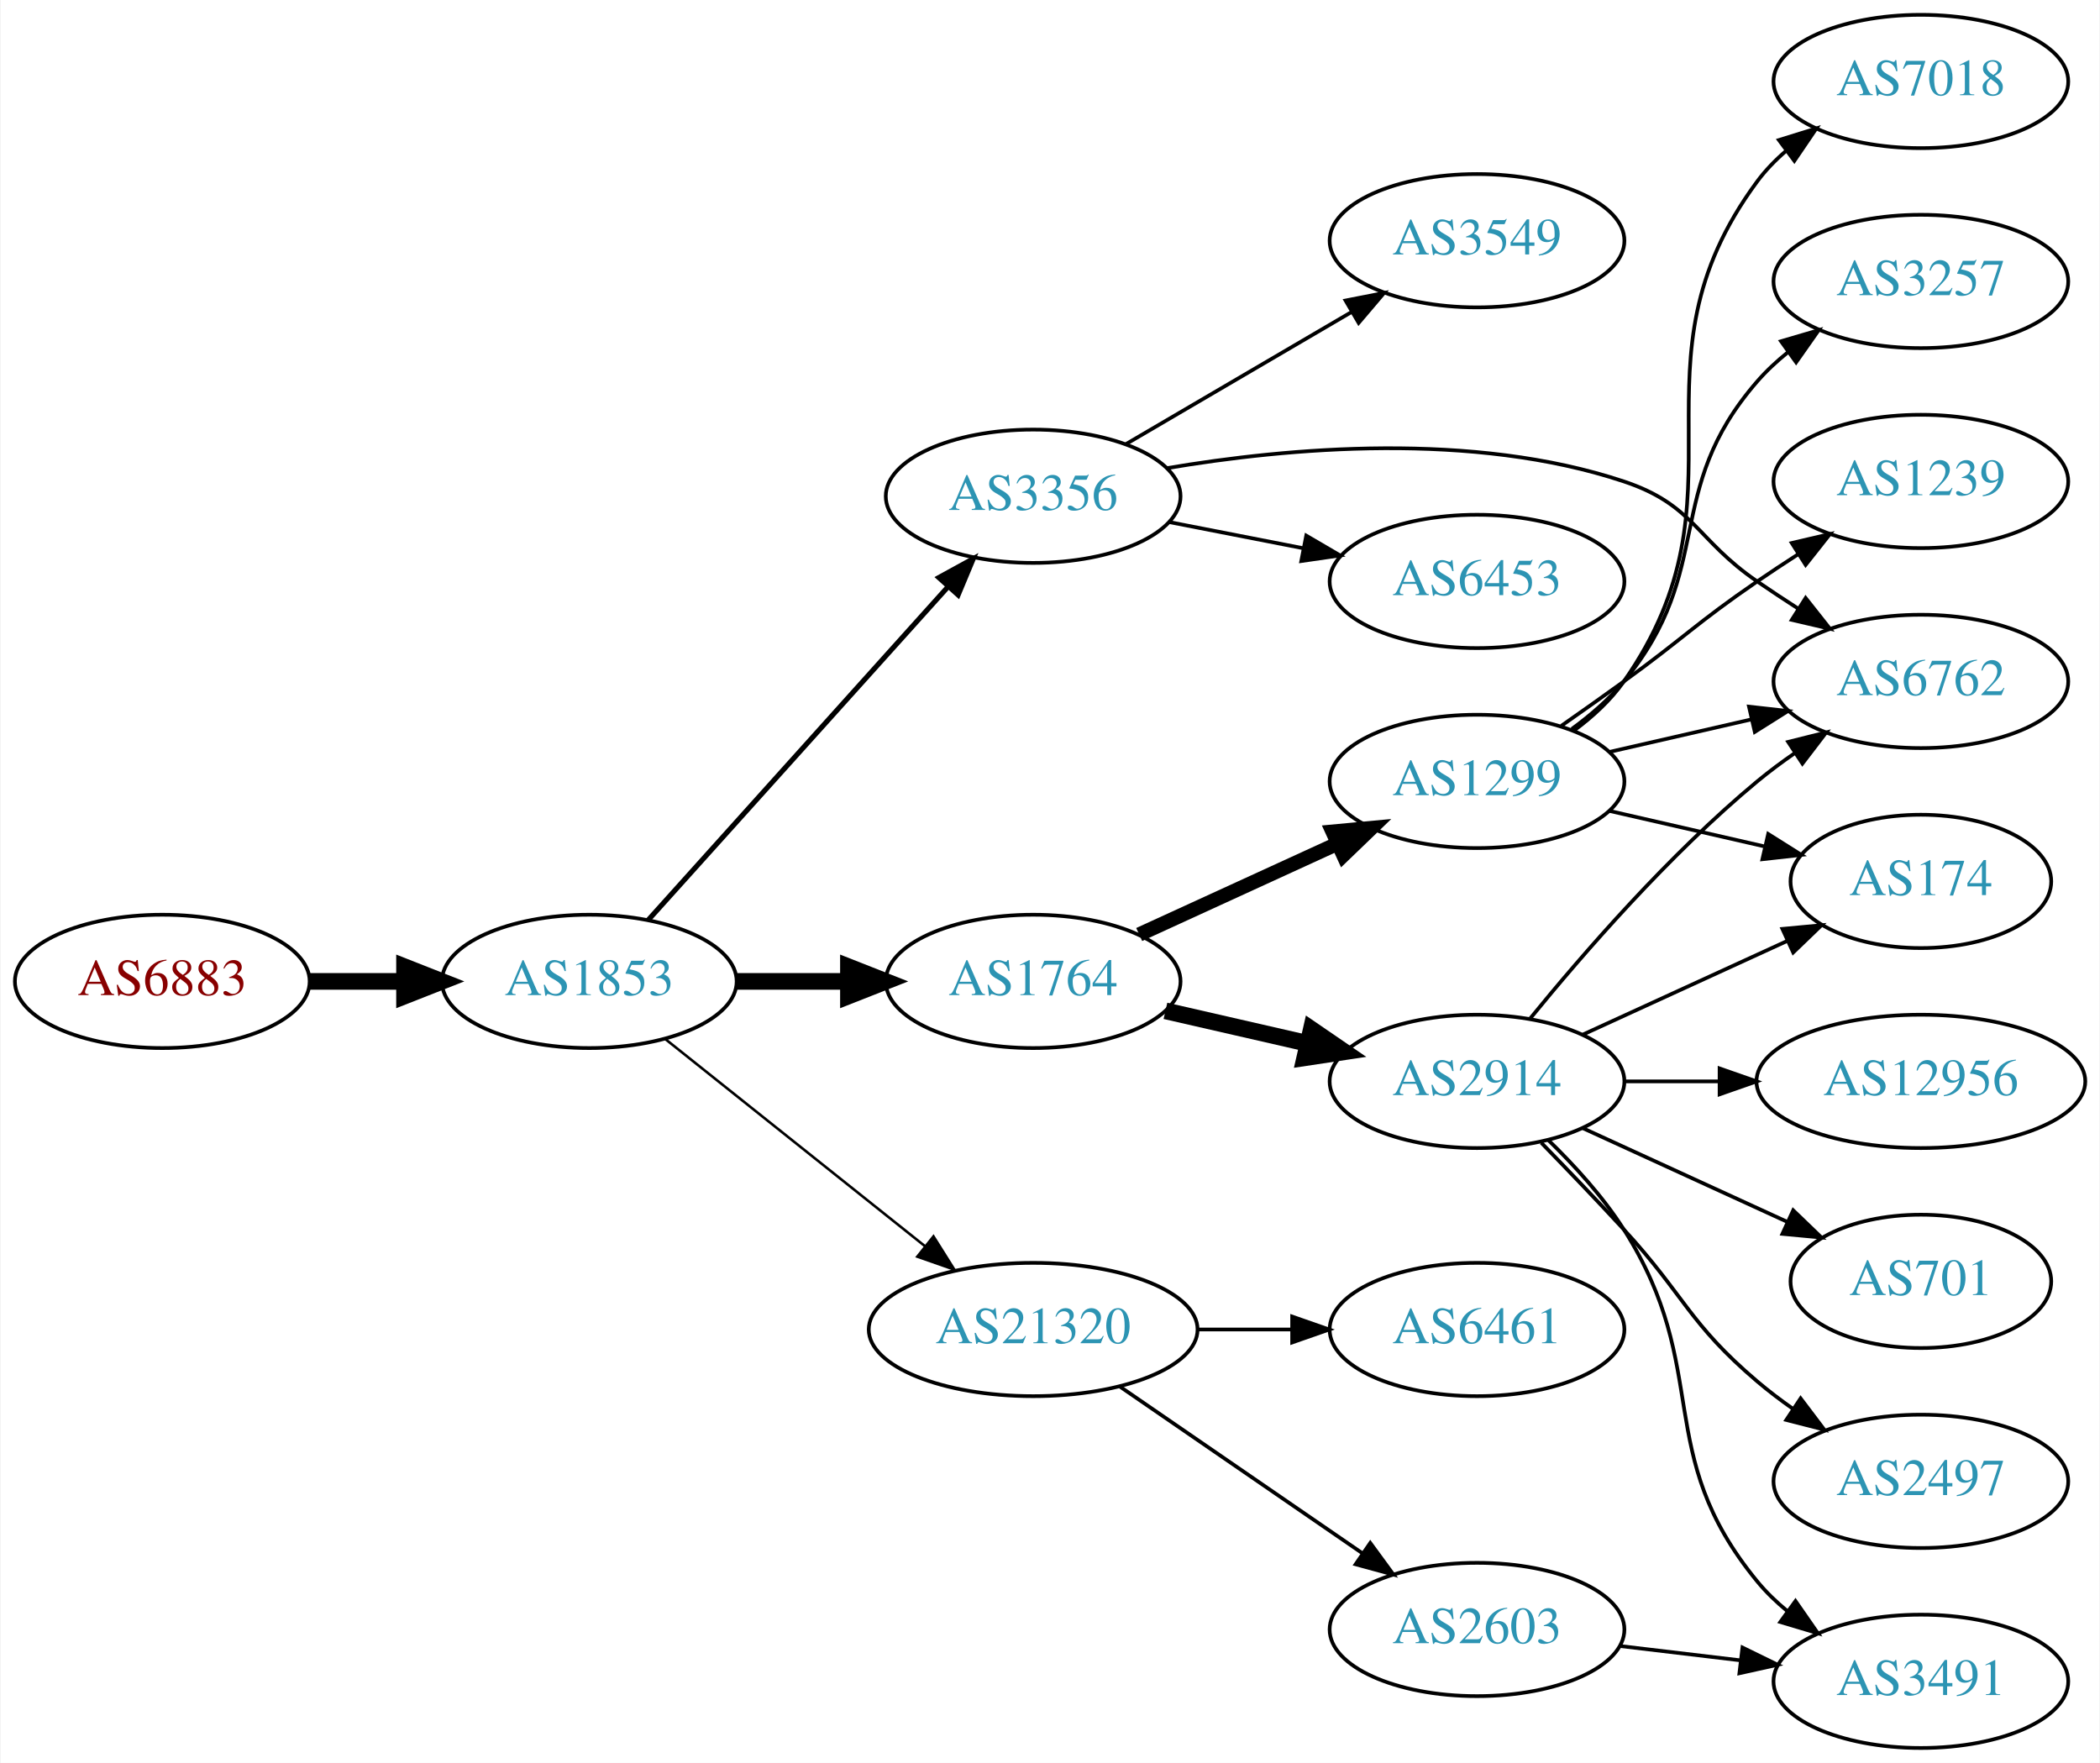
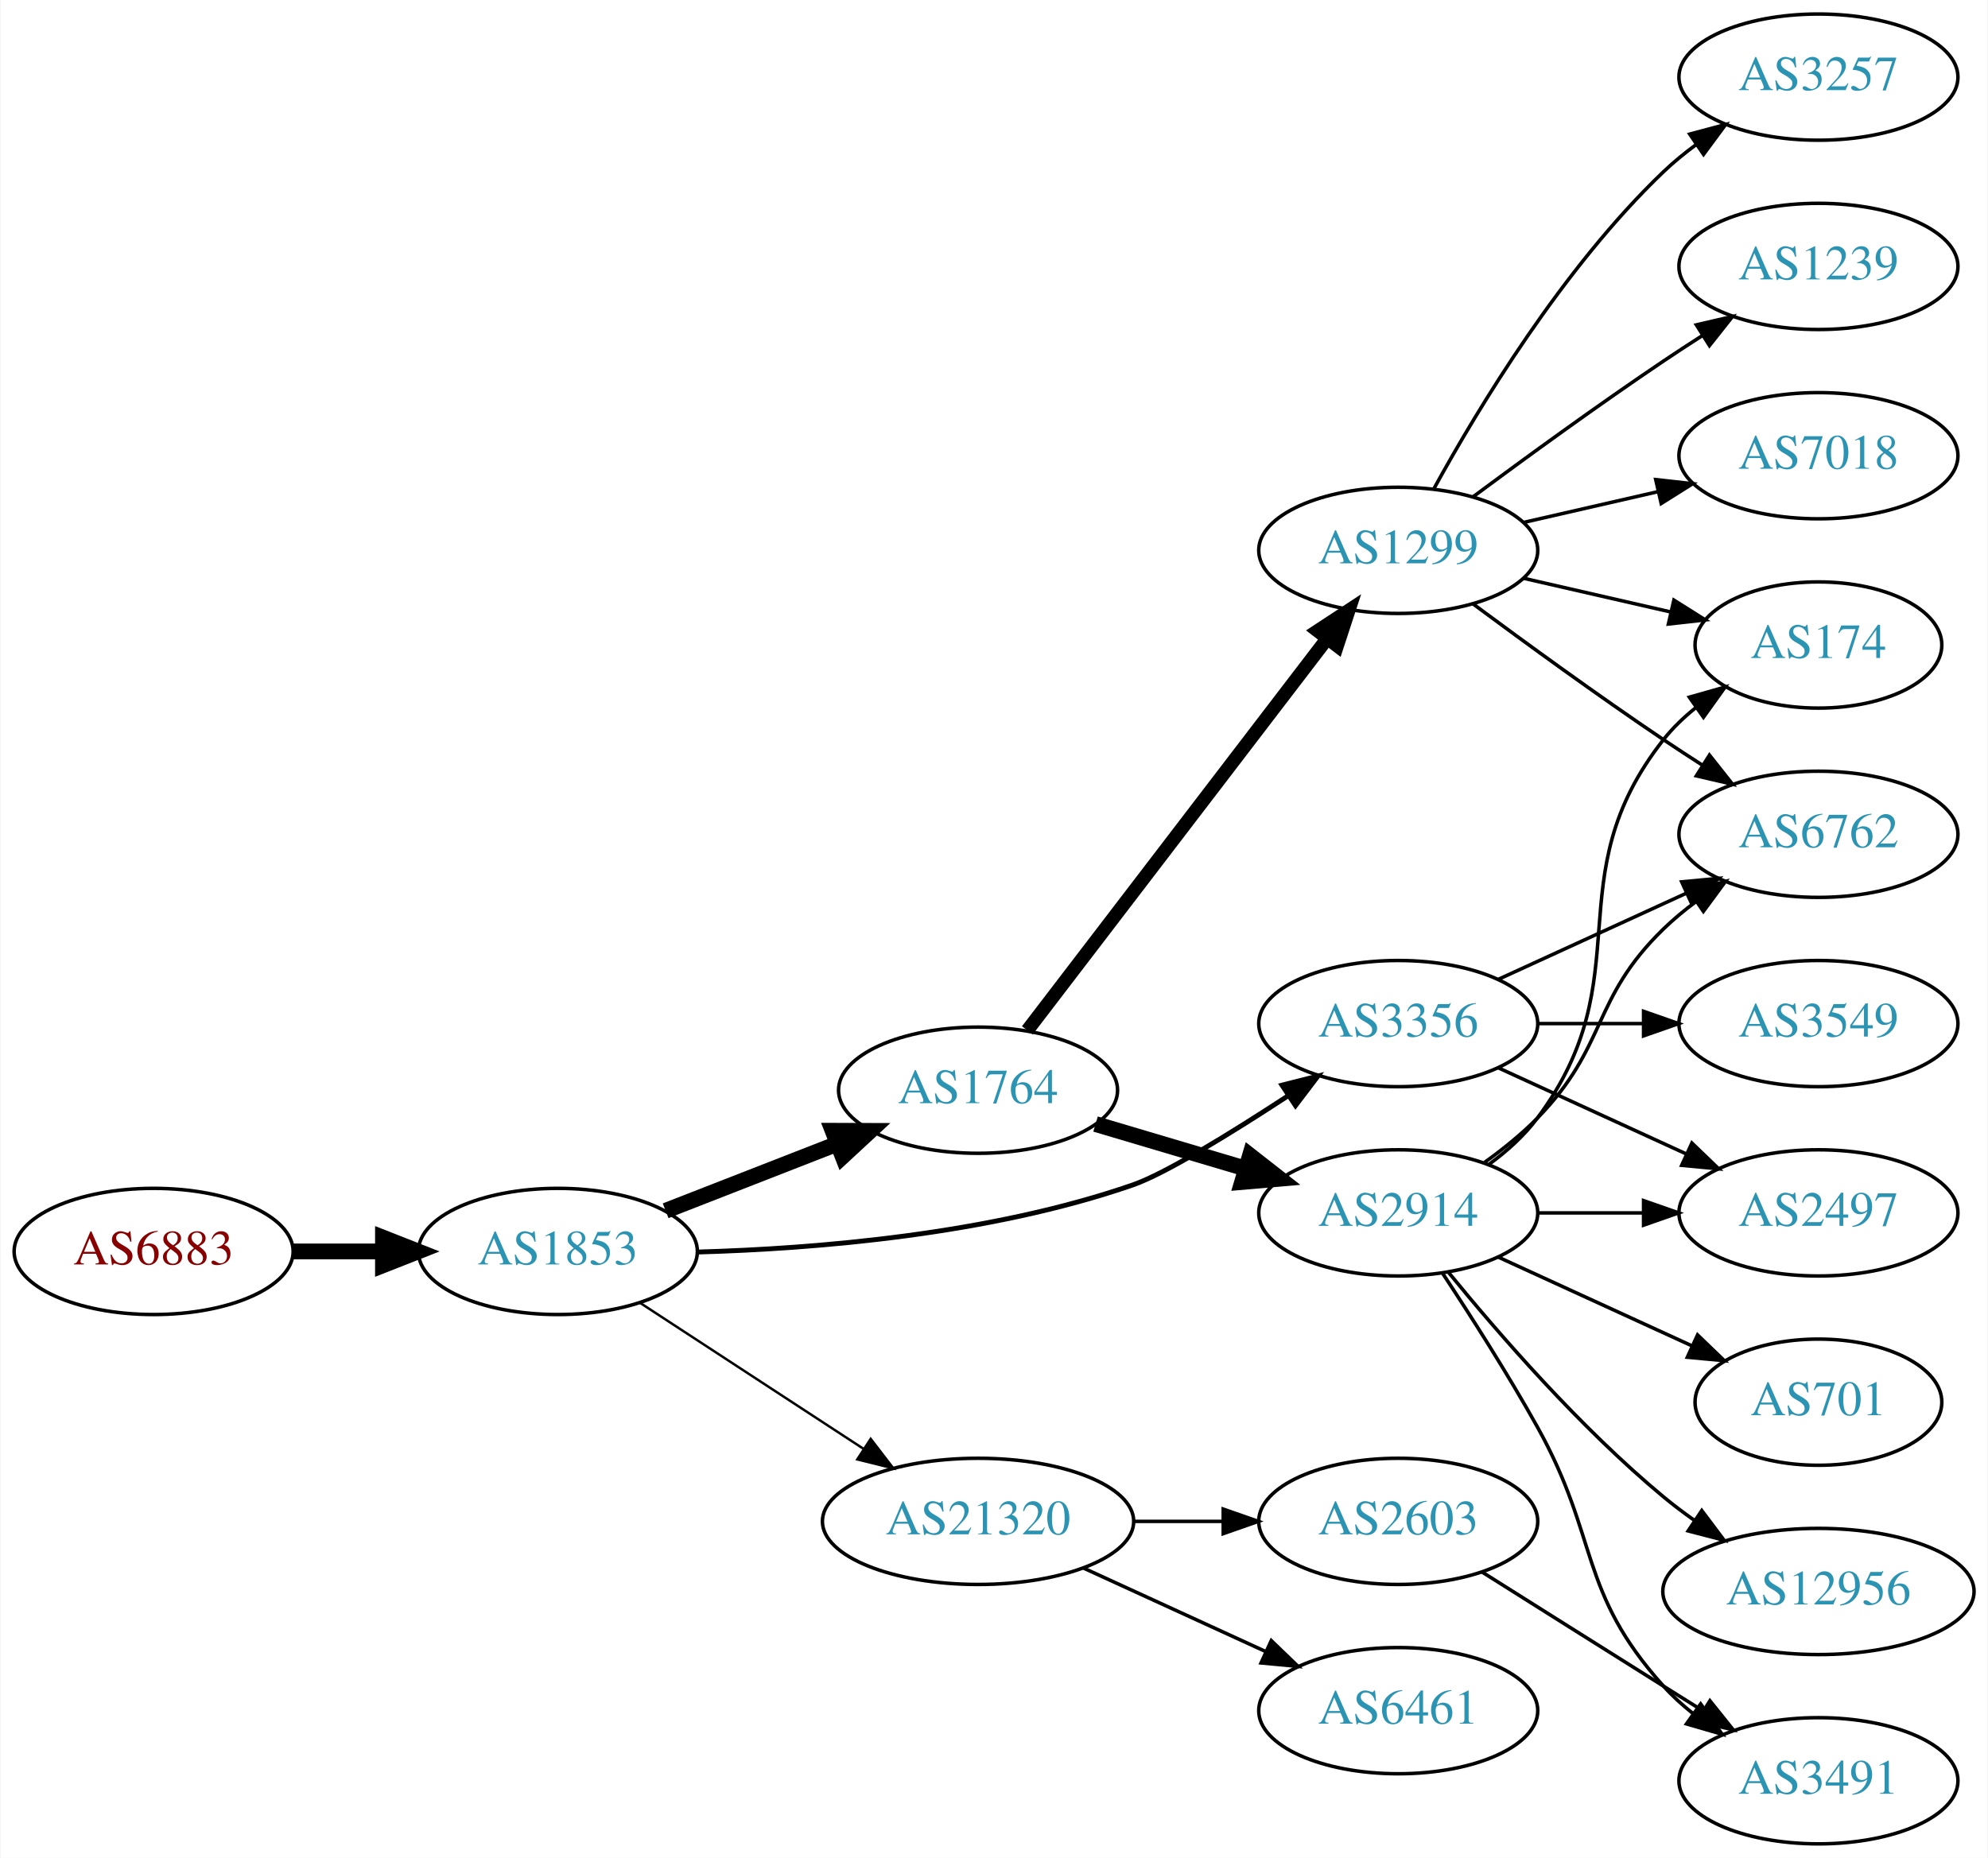
- <svg xmlns="http://www.w3.org/2000/svg" xmlns:xlink="http://www.w3.org/1999/xlink" width="567pt" height="476pt" viewBox="0.00 0.00 566.66 476.00">
-   <g id="graph0" class="graph" transform="scale(1 1) rotate(0) translate(4 472)">
-     <polygon fill="white" stroke="none" points="-4,4 -4,-472 562.663,-472 562.663,4 -4,4" />
+ <svg xmlns="http://www.w3.org/2000/svg" xmlns:xlink="http://www.w3.org/1999/xlink" width="567pt" height="530pt" viewBox="0.00 0.00 566.66 530.00">
+   <g id="graph0" class="graph" transform="scale(1 1) rotate(0) translate(4 526)">
+     <polygon fill="white" stroke="none" points="-4,4 -4,-526 562.663,-526 562.663,4 -4,4" />
    <g id="node1" class="node">
      <g id="a_node1">
        <a xlink:href="/asn/6883" xlink:title="AS6883 ~ Parlamentsdirektion [AT]">
-           <ellipse fill="#ffffff" stroke="black" cx="39.647" cy="-207" rx="39.794" ry="18" />
-           <text text-anchor="middle" x="39.647" y="-203.3" font-family="Times,serif" font-size="14.00" fill="#880000">AS6883</text>
+           <ellipse fill="#ffffff" stroke="black" cx="39.647" cy="-169" rx="39.794" ry="18" />
+           <text text-anchor="middle" x="39.647" y="-165.3" font-family="Times,serif" font-size="14.00" fill="#880000">AS6883</text>
        </a>
      </g>
    </g>
    <g id="node2" class="node">
      <g id="a_node2">
        <a xlink:href="/asn/1853" xlink:title="AS1853 ~ ACOnet Backbone [AT]">
-           <ellipse fill="#ffffff" stroke="black" cx="154.939" cy="-207" rx="39.794" ry="18" />
-           <text text-anchor="middle" x="154.939" y="-203.3" font-family="Times,serif" font-size="14.00" fill="#2c94b3">AS1853</text>
+           <ellipse fill="#ffffff" stroke="black" cx="154.939" cy="-169" rx="39.794" ry="18" />
+           <text text-anchor="middle" x="154.939" y="-165.3" font-family="Times,serif" font-size="14.00" fill="#2c94b3">AS1853</text>
        </a>
      </g>
    </g>
    <g id="edge1" class="edge">
-       <path fill="none" stroke="black" stroke-width="4.5" d="M79.319,-207C87.522,-207 96.286,-207 104.818,-207" />
-       <polygon fill="black" stroke="black" stroke-width="4.5" points="105.057,-210.938 115.057,-207 105.057,-203.063 105.057,-210.938" />
+       <path fill="none" stroke="black" stroke-width="4.5" d="M79.319,-169C87.522,-169 96.286,-169 104.818,-169" />
+       <polygon fill="black" stroke="black" stroke-width="4.5" points="105.057,-172.938 115.057,-169 105.057,-165.063 105.057,-172.938" />
    </g>
    <g id="node3" class="node">
      <g id="a_node3">
-         <a xlink:href="/asn/3356" xlink:title="AS3356 ~ Level 3 Parent, LLC [US]">
-           <ellipse fill="#ffffff" stroke="black" cx="274.782" cy="-338" rx="39.794" ry="18" />
-           <text text-anchor="middle" x="274.782" y="-334.3" font-family="Times,serif" font-size="14.00" fill="#2c94b3">AS3356</text>
+         <a xlink:href="/asn/1764" xlink:title="AS1764 ~ NEXTLAYER-AS [AT]">
+           <ellipse fill="#ffffff" stroke="black" cx="274.782" cy="-215" rx="39.794" ry="18" />
+           <text text-anchor="middle" x="274.782" y="-211.3" font-family="Times,serif" font-size="14.00" fill="#2c94b3">AS1764</text>
        </a>
      </g>
    </g>
    <g id="edge2" class="edge">
-       <path fill="none" stroke="black" stroke-width="1.385" d="M170.864,-223.591C191.294,-246.303 228.121,-287.24 251.735,-313.491" />
-       <polygon fill="black" stroke="black" stroke-width="1.385" points="249.316,-316.036 258.606,-321.13 254.52,-311.354 249.316,-316.036" />
+       <path fill="none" stroke="black" stroke-width="4.5" d="M185.676,-180.608C200.47,-186.382 218.547,-193.439 234.469,-199.654" />
+       <polygon fill="black" stroke="black" stroke-width="4.5" points="233.308,-203.428 244.055,-203.396 236.171,-196.092 233.308,-203.428" />
    </g>
    <g id="node4" class="node">
      <g id="a_node4">
-         <a xlink:href="/asn/1764" xlink:title="AS1764 ~ NEXTLAYER-AS [AT]">
-           <ellipse fill="#ffffff" stroke="black" cx="274.782" cy="-207" rx="39.794" ry="18" />
-           <text text-anchor="middle" x="274.782" y="-203.3" font-family="Times,serif" font-size="14.00" fill="#2c94b3">AS1764</text>
+         <a xlink:href="/asn/3356" xlink:title="AS3356 ~ Level 3 Parent, LLC [US]">
+           <ellipse fill="#ffffff" stroke="black" cx="394.625" cy="-234" rx="39.794" ry="18" />
+           <text text-anchor="middle" x="394.625" y="-230.3" font-family="Times,serif" font-size="14.00" fill="#2c94b3">AS3356</text>
        </a>
      </g>
    </g>
    <g id="edge3" class="edge">
-       <path fill="none" stroke="black" stroke-width="4.5" d="M194.852,-207C204.405,-207 214.755,-207 224.718,-207" />
-       <polygon fill="black" stroke="black" stroke-width="4.5" points="224.91,-210.938 234.91,-207 224.91,-203.063 224.91,-210.938" />
+       <path fill="none" stroke="black" stroke-width="1.385" d="M194.873,-168.835C228.581,-169.786 278.193,-173.841 318.978,-188 328.139,-191.18 346.67,-202.589 362.976,-213.247" />
+       <polygon fill="black" stroke="black" stroke-width="1.385" points="361.46,-216.441 371.732,-219.035 365.32,-210.601 361.46,-216.441" />
    </g>
    <g id="node5" class="node">
      <g id="a_node5">
        <a xlink:href="/asn/21320" xlink:title="AS21320 ~ GEANT Vereniging [EU]">
-           <ellipse fill="#ffffff" stroke="black" cx="274.782" cy="-113" rx="44.393" ry="18" />
-           <text text-anchor="middle" x="274.782" y="-109.3" font-family="Times,serif" font-size="14.00" fill="#2c94b3">AS21320</text>
+           <ellipse fill="#ffffff" stroke="black" cx="274.782" cy="-92" rx="44.393" ry="18" />
+           <text text-anchor="middle" x="274.782" y="-88.3" font-family="Times,serif" font-size="14.00" fill="#2c94b3">AS21320</text>
        </a>
      </g>
    </g>
    <g id="edge4" class="edge">
-       <path fill="none" stroke="black" stroke-width="0.692" d="M175.399,-191.478C194.528,-176.219 223.927,-152.768 245.609,-135.473" />
-       <polygon fill="black" stroke="black" stroke-width="0.692" points="247.868,-138.148 253.503,-129.176 243.503,-132.676 247.868,-138.148" />
+       <path fill="none" stroke="black" stroke-width="0.692" d="M178.382,-154.336C196.415,-142.553 221.964,-125.859 242.084,-112.712" />
+       <polygon fill="black" stroke="black" stroke-width="0.692" points="244.161,-115.536 250.618,-107.136 240.332,-109.676 244.161,-115.536" />
    </g>
    <g id="node6" class="node">
      <g id="a_node6">
-         <a xlink:href="/asn/3549" xlink:title="AS3549 ~ Level 3 Parent, LLC [US]">
-           <ellipse fill="#ffffff" stroke="black" cx="394.625" cy="-407" rx="39.794" ry="18" />
-           <text text-anchor="middle" x="394.625" y="-403.3" font-family="Times,serif" font-size="14.00" fill="#2c94b3">AS3549</text>
+         <a xlink:href="/asn/1299" xlink:title="AS1299 ~ Telia Carrier [EU]">
+           <ellipse fill="#ffffff" stroke="black" cx="394.625" cy="-369" rx="39.794" ry="18" />
+           <text text-anchor="middle" x="394.625" y="-365.3" font-family="Times,serif" font-size="14.00" fill="#2c94b3">AS1299</text>
        </a>
      </g>
    </g>
    <g id="edge5" class="edge">
-       <path fill="none" stroke="black" d="M299.914,-352.13C317.469,-362.409 341.444,-376.447 360.749,-387.75" />
-       <polygon fill="black" stroke="black" points="359.127,-390.857 369.525,-392.889 362.664,-384.816 359.127,-390.857" />
+       <path fill="none" stroke="black" stroke-width="3.857" d="M288.843,-232.069C309.549,-259.127 350.026,-312.024 374.161,-343.564" />
+       <polygon fill="black" stroke="black" stroke-width="3.857" points="371.648,-346.04 380.505,-351.854 377.207,-341.786 371.648,-346.04" />
    </g>
    <g id="node7" class="node">
      <g id="a_node7">
+         <a xlink:href="/asn/2914" xlink:title="AS2914 ~ NTT America, Inc. [US]">
+           <ellipse fill="#ffffff" stroke="black" cx="394.625" cy="-180" rx="39.794" ry="18" />
+           <text text-anchor="middle" x="394.625" y="-176.3" font-family="Times,serif" font-size="14.00" fill="#2c94b3">AS2914</text>
+         </a>
+       </g>
+     </g>
+     <g id="edge6" class="edge">
+       <path fill="none" stroke="black" stroke-width="4.5" d="M308.295,-205.343C321.452,-201.436 336.824,-196.87 350.868,-192.699" />
+       <polygon fill="black" stroke="black" stroke-width="4.5" points="352.344,-196.368 360.809,-189.747 350.101,-188.819 352.344,-196.368" />
+     </g>
+     <g id="node12" class="node">
+       <g id="a_node12">
        <a xlink:href="/asn/6762" xlink:title="AS6762 ~ TELECOM ITALIA SPARKLE S.p.A. [IT]">
          <ellipse fill="#ffffff" stroke="black" cx="514.467" cy="-288" rx="39.794" ry="18" />
          <text text-anchor="middle" x="514.467" y="-284.3" font-family="Times,serif" font-size="14.00" fill="#2c94b3">AS6762</text>
        </a>
      </g>
    </g>
-     <g id="edge6" class="edge">
-       <path fill="none" stroke="black" d="M310.792,-345.57C343.594,-351.123 393.537,-355.578 434.271,-342 453.245,-335.675 453.776,-326.311 470.271,-315 473.799,-312.581 477.537,-310.111 481.278,-307.698" />
-       <polygon fill="black" stroke="black" points="483.35,-310.528 489.919,-302.216 479.6,-304.618 483.35,-310.528" />
+     <g id="edge14" class="edge">
+       <path fill="none" stroke="black" d="M423.253,-246.661C439.21,-253.973 459.481,-263.261 476.764,-271.181" />
+       <polygon fill="black" stroke="black" points="475.462,-274.435 486.011,-275.419 478.378,-268.071 475.462,-274.435" />
+     </g>
+     <g id="node13" class="node">
+       <g id="a_node13">
+         <a xlink:href="/asn/2497" xlink:title="AS2497 ~ Internet Initiative Japan Inc. [JP]">
+           <ellipse fill="#ffffff" stroke="black" cx="514.467" cy="-180" rx="39.794" ry="18" />
+           <text text-anchor="middle" x="514.467" y="-176.3" font-family="Times,serif" font-size="14.00" fill="#2c94b3">AS2497</text>
+         </a>
+       </g>
+     </g>
+     <g id="edge12" class="edge">
+       <path fill="none" stroke="black" d="M423.253,-221.339C439.21,-214.027 459.481,-204.739 476.764,-196.819" />
+       <polygon fill="black" stroke="black" points="478.378,-199.929 486.011,-192.581 475.462,-193.565 478.378,-199.929" />
+     </g>
+     <g id="node14" class="node">
+       <g id="a_node14">
+         <a xlink:href="/asn/3549" xlink:title="AS3549 ~ Level 3 Parent, LLC [US]">
+           <ellipse fill="#ffffff" stroke="black" cx="514.467" cy="-234" rx="39.794" ry="18" />
+           <text text-anchor="middle" x="514.467" y="-230.3" font-family="Times,serif" font-size="14.00" fill="#2c94b3">AS3549</text>
+         </a>
+       </g>
+     </g>
+     <g id="edge13" class="edge">
+       <path fill="none" stroke="black" d="M434.537,-234C444.091,-234 454.44,-234 464.403,-234" />
+       <polygon fill="black" stroke="black" points="464.595,-237.5 474.595,-234 464.595,-230.5 464.595,-237.5" />
+     </g>
+     <g id="node15" class="node">
+       <g id="a_node15">
+         <a xlink:href="/asn/2603" xlink:title="AS2603 ~ NORDUnet [NO]">
+           <ellipse fill="#ffffff" stroke="black" cx="394.625" cy="-92" rx="39.794" ry="18" />
+           <text text-anchor="middle" x="394.625" y="-88.3" font-family="Times,serif" font-size="14.00" fill="#2c94b3">AS2603</text>
+         </a>
+       </g>
+     </g>
+     <g id="edge15" class="edge">
+       <path fill="none" stroke="black" d="M318.993,-92C327.306,-92 336.068,-92 344.551,-92" />
+       <polygon fill="black" stroke="black" points="344.709,-95.5 354.709,-92 344.709,-88.5 344.709,-95.5" />
+     </g>
+     <g id="node16" class="node">
+       <g id="a_node16">
+         <a xlink:href="/asn/6461" xlink:title="AS6461 ~ Zayo Bandwidth [US]">
+           <ellipse fill="#ffffff" stroke="black" cx="394.625" cy="-38" rx="39.794" ry="18" />
+           <text text-anchor="middle" x="394.625" y="-34.3" font-family="Times,serif" font-size="14.00" fill="#2c94b3">AS6461</text>
+         </a>
+       </g>
+     </g>
+     <g id="edge16" class="edge">
+       <path fill="none" stroke="black" d="M304.912,-78.652C320.523,-71.498 339.92,-62.609 356.593,-54.969" />
+       <polygon fill="black" stroke="black" points="358.412,-57.986 366.045,-50.638 355.496,-51.622 358.412,-57.986" />
    </g>
    <g id="node8" class="node">
      <g id="a_node8">
-         <a xlink:href="/asn/6453" xlink:title="AS6453 ~ TATA COMMUNICATIONS (AMERICA) INC [US]">
-           <ellipse fill="#ffffff" stroke="black" cx="394.625" cy="-315" rx="39.794" ry="18" />
-           <text text-anchor="middle" x="394.625" y="-311.3" font-family="Times,serif" font-size="14.00" fill="#2c94b3">AS6453</text>
+         <a xlink:href="/asn/3257" xlink:title="AS3257 ~ GTT [DE]">
+           <ellipse fill="#ffffff" stroke="black" cx="514.467" cy="-504" rx="39.794" ry="18" />
+           <text text-anchor="middle" x="514.467" y="-500.3" font-family="Times,serif" font-size="14.00" fill="#2c94b3">AS3257</text>
        </a>
      </g>
    </g>
    <g id="edge7" class="edge">
-       <path fill="none" stroke="black" d="M311.458,-331.037C322.89,-328.806 335.712,-326.303 347.766,-323.951" />
-       <polygon fill="black" stroke="black" points="348.518,-327.37 357.663,-322.019 347.177,-320.499 348.518,-327.37" />
+       <path fill="none" stroke="black" d="M404.866,-386.713C417.411,-409.561 441.588,-449.611 470.271,-477 473.139,-479.739 476.328,-482.347 479.637,-484.785" />
+       <polygon fill="black" stroke="black" points="477.761,-487.742 487.996,-490.477 481.7,-481.956 477.761,-487.742" />
    </g>
    <g id="node9" class="node">
      <g id="a_node9">
-         <a xlink:href="/asn/2914" xlink:title="AS2914 ~ NTT America, Inc. [US]">
-           <ellipse fill="#ffffff" stroke="black" cx="394.625" cy="-180" rx="39.794" ry="18" />
-           <text text-anchor="middle" x="394.625" y="-176.3" font-family="Times,serif" font-size="14.00" fill="#2c94b3">AS2914</text>
+         <a xlink:href="/asn/1239" xlink:title="AS1239 ~ Sprint [US]">
+           <ellipse fill="#ffffff" stroke="black" cx="514.467" cy="-450" rx="39.794" ry="18" />
+           <text text-anchor="middle" x="514.467" y="-446.3" font-family="Times,serif" font-size="14.00" fill="#2c94b3">AS1239</text>
        </a>
      </g>
    </g>
    <g id="edge8" class="edge">
-       <path fill="none" stroke="black" stroke-width="4.5" d="M310.501,-199.045C322.501,-196.296 336.122,-193.175 348.815,-190.267" />
-       <polygon fill="black" stroke="black" stroke-width="4.5" points="349.878,-194.063 358.746,-187.991 348.119,-186.387 349.878,-194.063" />
+       <path fill="none" stroke="black" d="M415.955,-384.277C430.817,-395.304 451.562,-410.407 470.271,-423 473.82,-425.389 477.57,-427.839 481.319,-430.242" />
+       <polygon fill="black" stroke="black" points="479.645,-433.325 489.967,-435.712 483.387,-427.409 479.645,-433.325" />
    </g>
    <g id="node10" class="node">
      <g id="a_node10">
-         <a xlink:href="/asn/1299" xlink:title="AS1299 ~ Telia Carrier [EU]">
-           <ellipse fill="#ffffff" stroke="black" cx="394.625" cy="-261" rx="39.794" ry="18" />
-           <text text-anchor="middle" x="394.625" y="-257.3" font-family="Times,serif" font-size="14.00" fill="#2c94b3">AS1299</text>
+         <a xlink:href="/asn/7018" xlink:title="AS7018 ~ AT&amp;T Services, Inc. [US]">
+           <ellipse fill="#ffffff" stroke="black" cx="514.467" cy="-396" rx="39.794" ry="18" />
+           <text text-anchor="middle" x="514.467" y="-392.3" font-family="Times,serif" font-size="14.00" fill="#2c94b3">AS7018</text>
        </a>
      </g>
    </g>
    <g id="edge9" class="edge">
-       <path fill="none" stroke="black" stroke-width="3.857" d="M303.411,-219.661C319.368,-226.973 339.638,-236.261 356.921,-244.181" />
-       <polygon fill="black" stroke="black" stroke-width="3.857" points="355.62,-247.435 366.169,-248.419 358.536,-241.071 355.62,-247.435" />
-     </g>
-     <g id="node16" class="node">
-       <g id="a_node16">
-         <a xlink:href="/asn/2603" xlink:title="AS2603 ~ NORDUnet [NO]">
-           <ellipse fill="#ffffff" stroke="black" cx="394.625" cy="-32" rx="39.794" ry="18" />
-           <text text-anchor="middle" x="394.625" y="-28.3" font-family="Times,serif" font-size="14.00" fill="#2c94b3">AS2603</text>
-         </a>
-       </g>
-     </g>
-     <g id="edge16" class="edge">
-       <path fill="none" stroke="black" d="M298.225,-97.574C316.806,-84.802 343.367,-66.545 363.746,-52.537" />
-       <polygon fill="black" stroke="black" points="365.802,-55.371 372.061,-46.822 361.837,-49.602 365.802,-55.371" />
+       <path fill="none" stroke="black" d="M430.344,-376.955C442.344,-379.704 455.965,-382.825 468.657,-385.733" />
+       <polygon fill="black" stroke="black" points="468.06,-389.187 478.589,-388.009 469.623,-382.364 468.06,-389.187" />
+     </g>
+     <g id="node11" class="node">
+       <g id="a_node11">
+         <a xlink:href="/asn/174" xlink:title="AS174 ~ Cogent Communications [US]">
+           <ellipse fill="#ffffff" stroke="black" cx="514.467" cy="-342" rx="35.194" ry="18" />
+           <text text-anchor="middle" x="514.467" y="-338.3" font-family="Times,serif" font-size="14.00" fill="#2c94b3">AS174</text>
+         </a>
+       </g>
+     </g>
+     <g id="edge10" class="edge">
+       <path fill="none" stroke="black" d="M430.344,-361.045C443.436,-358.045 458.459,-354.604 472.099,-351.478" />
+       <polygon fill="black" stroke="black" points="473.241,-354.807 482.207,-349.162 471.677,-347.984 473.241,-354.807" />
+     </g>
+     <g id="edge11" class="edge">
+       <path fill="none" stroke="black" d="M415.955,-353.723C430.817,-342.696 451.562,-327.593 470.271,-315 473.82,-312.611 477.57,-310.161 481.319,-307.758" />
+       <polygon fill="black" stroke="black" points="483.387,-310.591 489.967,-302.288 479.645,-304.675 483.387,-310.591" />
+     </g>
+     <g id="edge18" class="edge">
+       <path fill="none" stroke="black" d="M420.555,-193.882C425.631,-197.611 430.549,-202.016 434.271,-207 464.542,-247.542 438.972,-275.246 470.271,-315 472.918,-318.361 476.106,-321.417 479.538,-324.161" />
+       <polygon fill="black" stroke="black" points="477.651,-327.113 487.844,-330 481.676,-321.386 477.651,-327.113" />
+     </g>
+     <g id="edge21" class="edge">
+       <path fill="none" stroke="black" d="M419.219,-194.389C424.475,-198.148 429.806,-202.437 434.271,-207 454.443,-227.617 449.578,-240.906 470.271,-261 473.116,-263.763 476.29,-266.386 479.59,-268.834" />
+       <polygon fill="black" stroke="black" points="477.707,-271.786 487.938,-274.538 481.656,-266.006 477.707,-271.786" />
+     </g>
+     <g id="edge19" class="edge">
+       <path fill="none" stroke="black" d="M434.537,-180C444.091,-180 454.44,-180 464.403,-180" />
+       <polygon fill="black" stroke="black" points="464.595,-183.5 474.595,-180 464.595,-176.5 464.595,-183.5" />
    </g>
    <g id="node17" class="node">
      <g id="a_node17">
-         <a xlink:href="/asn/6461" xlink:title="AS6461 ~ Zayo Bandwidth [US]">
-           <ellipse fill="#ffffff" stroke="black" cx="394.625" cy="-113" rx="39.794" ry="18" />
-           <text text-anchor="middle" x="394.625" y="-109.3" font-family="Times,serif" font-size="14.00" fill="#2c94b3">AS6461</text>
-         </a>
-       </g>
-     </g>
-     <g id="edge17" class="edge">
-       <path fill="none" stroke="black" d="M318.993,-113C327.306,-113 336.068,-113 344.551,-113" />
-       <polygon fill="black" stroke="black" points="344.709,-116.5 354.709,-113 344.709,-109.5 344.709,-116.5" />
-     </g>
-     <g id="edge15" class="edge">
-       <path fill="none" stroke="black" d="M409.044,-197.065C423.158,-214.375 446.573,-241.345 470.271,-261 473.487,-263.668 476.988,-266.27 480.558,-268.741" />
-       <polygon fill="black" stroke="black" points="478.636,-271.666 488.915,-274.236 482.482,-265.817 478.636,-271.666" />
-     </g>
-     <g id="node11" class="node">
-       <g id="a_node11">
+         <a xlink:href="/asn/3491" xlink:title="AS3491 ~ PCCW Global, Inc. [US]">
+           <ellipse fill="#ffffff" stroke="black" cx="514.467" cy="-18" rx="39.794" ry="18" />
+           <text text-anchor="middle" x="514.467" y="-14.3" font-family="Times,serif" font-size="14.00" fill="#2c94b3">AS3491</text>
+         </a>
+       </g>
+     </g>
+     <g id="edge22" class="edge">
+       <path fill="none" stroke="black" d="M407.317,-162.698C415.272,-150.655 425.844,-134.11 434.271,-119 452.086,-87.058 445.814,-72.194 470.271,-45 472.784,-42.205 475.654,-39.594 478.692,-37.183" />
+       <polygon fill="black" stroke="black" points="480.876,-39.925 486.998,-31.279 476.82,-34.22 480.876,-39.925" />
+     </g>
+     <g id="node18" class="node">
+       <g id="a_node18">
        <a xlink:href="/asn/701" xlink:title="AS701 ~ UUNET [US]">
          <ellipse fill="#ffffff" stroke="black" cx="514.467" cy="-126" rx="35.194" ry="18" />
          <text text-anchor="middle" x="514.467" y="-122.3" font-family="Times,serif" font-size="14.00" fill="#2c94b3">AS701</text>
        </a>
      </g>
    </g>
-     <g id="edge10" class="edge">
+     <g id="edge20" class="edge">
      <path fill="none" stroke="black" d="M423.253,-167.339C439.67,-159.817 460.651,-150.202 478.248,-142.139" />
      <polygon fill="black" stroke="black" points="479.993,-145.189 487.625,-137.842 477.076,-138.826 479.993,-145.189" />
    </g>
-     <g id="node12" class="node">
-       <g id="a_node12">
-         <a xlink:href="/asn/2497" xlink:title="AS2497 ~ Internet Initiative Japan Inc. [JP]">
-           <ellipse fill="#ffffff" stroke="black" cx="514.467" cy="-72" rx="39.794" ry="18" />
-           <text text-anchor="middle" x="514.467" y="-68.3" font-family="Times,serif" font-size="14.00" fill="#2c94b3">AS2497</text>
-         </a>
-       </g>
-     </g>
-     <g id="edge11" class="edge">
-       <path fill="none" stroke="black" d="M411.975,-163.432C418.927,-156.296 427.075,-147.812 434.271,-140 450.7,-122.164 451.793,-114.704 470.271,-99 473.293,-96.432 476.582,-93.935 479.951,-91.563" />
-       <polygon fill="black" stroke="black" points="481.996,-94.406 488.386,-85.955 478.12,-88.577 481.996,-94.406" />
-     </g>
-     <g id="node13" class="node">
-       <g id="a_node13">
-         <a xlink:href="/asn/174" xlink:title="AS174 ~ Cogent Communications [US]">
-           <ellipse fill="#ffffff" stroke="black" cx="514.467" cy="-234" rx="35.194" ry="18" />
-           <text text-anchor="middle" x="514.467" y="-230.3" font-family="Times,serif" font-size="14.00" fill="#2c94b3">AS174</text>
-         </a>
-       </g>
-     </g>
-     <g id="edge12" class="edge">
-       <path fill="none" stroke="black" d="M423.253,-192.661C439.67,-200.183 460.651,-209.798 478.248,-217.861" />
-       <polygon fill="black" stroke="black" points="477.076,-221.174 487.625,-222.158 479.993,-214.811 477.076,-221.174" />
-     </g>
-     <g id="node14" class="node">
-       <g id="a_node14">
-         <a xlink:href="/asn/12956" xlink:title="AS12956 ~ TELXIUS [ES]">
-           <ellipse fill="#ffffff" stroke="black" cx="514.467" cy="-180" rx="44.393" ry="18" />
-           <text text-anchor="middle" x="514.467" y="-176.3" font-family="Times,serif" font-size="14.00" fill="#2c94b3">AS12956</text>
-         </a>
-       </g>
-     </g>
-     <g id="edge13" class="edge">
-       <path fill="none" stroke="black" d="M434.537,-180C442.64,-180 451.315,-180 459.841,-180" />
-       <polygon fill="black" stroke="black" points="460.119,-183.5 470.119,-180 460.119,-176.5 460.119,-183.5" />
-     </g>
-     <g id="node15" class="node">
-       <g id="a_node15">
-         <a xlink:href="/asn/3491" xlink:title="AS3491 ~ PCCW Global, Inc. [US]">
-           <ellipse fill="#ffffff" stroke="black" cx="514.467" cy="-18" rx="39.794" ry="18" />
-           <text text-anchor="middle" x="514.467" y="-14.3" font-family="Times,serif" font-size="14.00" fill="#2c94b3">AS3491</text>
-         </a>
-       </g>
-     </g>
-     <g id="edge14" class="edge">
-       <path fill="none" stroke="black" d="M413.839,-164.181C420.935,-157.302 428.686,-148.807 434.271,-140 458.454,-101.87 441.628,-79.904 470.271,-45 472.655,-42.094 475.439,-39.41 478.423,-36.952" />
-       <polygon fill="black" stroke="black" points="480.613,-39.687 486.654,-30.983 476.504,-34.02 480.613,-39.687" />
-     </g>
-     <g id="edge20" class="edge">
-       <path fill="none" stroke="black" d="M430.344,-268.955C442.344,-271.704 455.965,-274.825 468.657,-277.733" />
-       <polygon fill="black" stroke="black" points="468.06,-281.187 478.589,-280.009 469.623,-274.364 468.06,-281.187" />
-     </g>
-     <g id="edge23" class="edge">
-       <path fill="none" stroke="black" d="M430.344,-253.045C443.436,-250.045 458.459,-246.604 472.099,-243.478" />
-       <polygon fill="black" stroke="black" points="473.241,-246.807 482.207,-241.162 471.677,-239.984 473.241,-246.807" />
-     </g>
-     <g id="node18" class="node">
-       <g id="a_node18">
-         <a xlink:href="/asn/1239" xlink:title="AS1239 ~ Sprint [US]">
-           <ellipse fill="#ffffff" stroke="black" cx="514.467" cy="-342" rx="39.794" ry="18" />
-           <text text-anchor="middle" x="514.467" y="-338.3" font-family="Times,serif" font-size="14.00" fill="#2c94b3">AS1239</text>
-         </a>
-       </g>
-     </g>
-     <g id="edge19" class="edge">
-       <path fill="none" stroke="black" d="M417.382,-276.009C422.916,-279.879 428.835,-284.064 434.271,-288 450.471,-299.729 453.776,-303.689 470.271,-315 473.799,-317.419 477.537,-319.889 481.278,-322.302" />
-       <polygon fill="black" stroke="black" points="479.6,-325.382 489.919,-327.784 483.35,-319.472 479.6,-325.382" />
-     </g>
    <g id="node19" class="node">
      <g id="a_node19">
-         <a xlink:href="/asn/7018" xlink:title="AS7018 ~ AT&amp;T Services, Inc. [US]">
-           <ellipse fill="#ffffff" stroke="black" cx="514.467" cy="-450" rx="39.794" ry="18" />
-           <text text-anchor="middle" x="514.467" y="-446.3" font-family="Times,serif" font-size="14.00" fill="#2c94b3">AS7018</text>
-         </a>
-       </g>
-     </g>
-     <g id="edge21" class="edge">
-       <path fill="none" stroke="black" d="M420.784,-274.716C425.848,-278.455 430.704,-282.904 434.271,-288 469.885,-338.869 433.368,-373.059 470.271,-423 472.505,-426.023 475.187,-428.786 478.108,-431.293" />
-       <polygon fill="black" stroke="black" points="476.134,-434.186 486.252,-437.331 480.303,-428.563 476.134,-434.186" />
-     </g>
-     <g id="node20" class="node">
-       <g id="a_node20">
-         <a xlink:href="/asn/3257" xlink:title="AS3257 ~ GTT [DE]">
-           <ellipse fill="#ffffff" stroke="black" cx="514.467" cy="-396" rx="39.794" ry="18" />
-           <text text-anchor="middle" x="514.467" y="-392.3" font-family="Times,serif" font-size="14.00" fill="#2c94b3">AS3257</text>
-         </a>
-       </g>
-     </g>
-     <g id="edge22" class="edge">
-       <path fill="none" stroke="black" d="M420.205,-275.156C425.3,-278.872 430.313,-283.201 434.271,-288 459.336,-318.394 444.437,-339.258 470.271,-369 472.736,-371.838 475.573,-374.477 478.59,-376.906" />
-       <polygon fill="black" stroke="black" points="476.701,-379.858 486.868,-382.836 480.777,-374.167 476.701,-379.858" />
-     </g>
-     <g id="edge18" class="edge">
-       <path fill="none" stroke="black" d="M433.235,-27.532C443.546,-26.307 454.863,-24.962 465.663,-23.679" />
-       <polygon fill="black" stroke="black" points="466.293,-27.129 475.81,-22.474 465.467,-20.178 466.293,-27.129" />
+         <a xlink:href="/asn/12956" xlink:title="AS12956 ~ TELXIUS [ES]">
+           <ellipse fill="#ffffff" stroke="black" cx="514.467" cy="-72" rx="44.393" ry="18" />
+           <text text-anchor="middle" x="514.467" y="-68.3" font-family="Times,serif" font-size="14.00" fill="#2c94b3">AS12956</text>
+         </a>
+       </g>
+     </g>
+     <g id="edge23" class="edge">
+       <path fill="none" stroke="black" d="M409.044,-162.935C423.158,-145.625 446.573,-118.655 470.271,-99 473.009,-96.729 475.952,-94.506 478.97,-92.37" />
+       <polygon fill="black" stroke="black" points="481.196,-95.092 487.558,-86.621 477.302,-89.275 481.196,-95.092" />
+     </g>
+     <g id="edge17" class="edge">
+       <path fill="none" stroke="black" d="M418.481,-77.581C433.25,-68.272 452.887,-55.906 470.271,-45 473.895,-42.727 477.692,-40.348 481.467,-37.986" />
+       <polygon fill="black" stroke="black" points="483.521,-40.829 490.144,-32.559 479.809,-34.894 483.521,-40.829" />
    </g>
  </g>
</svg>
